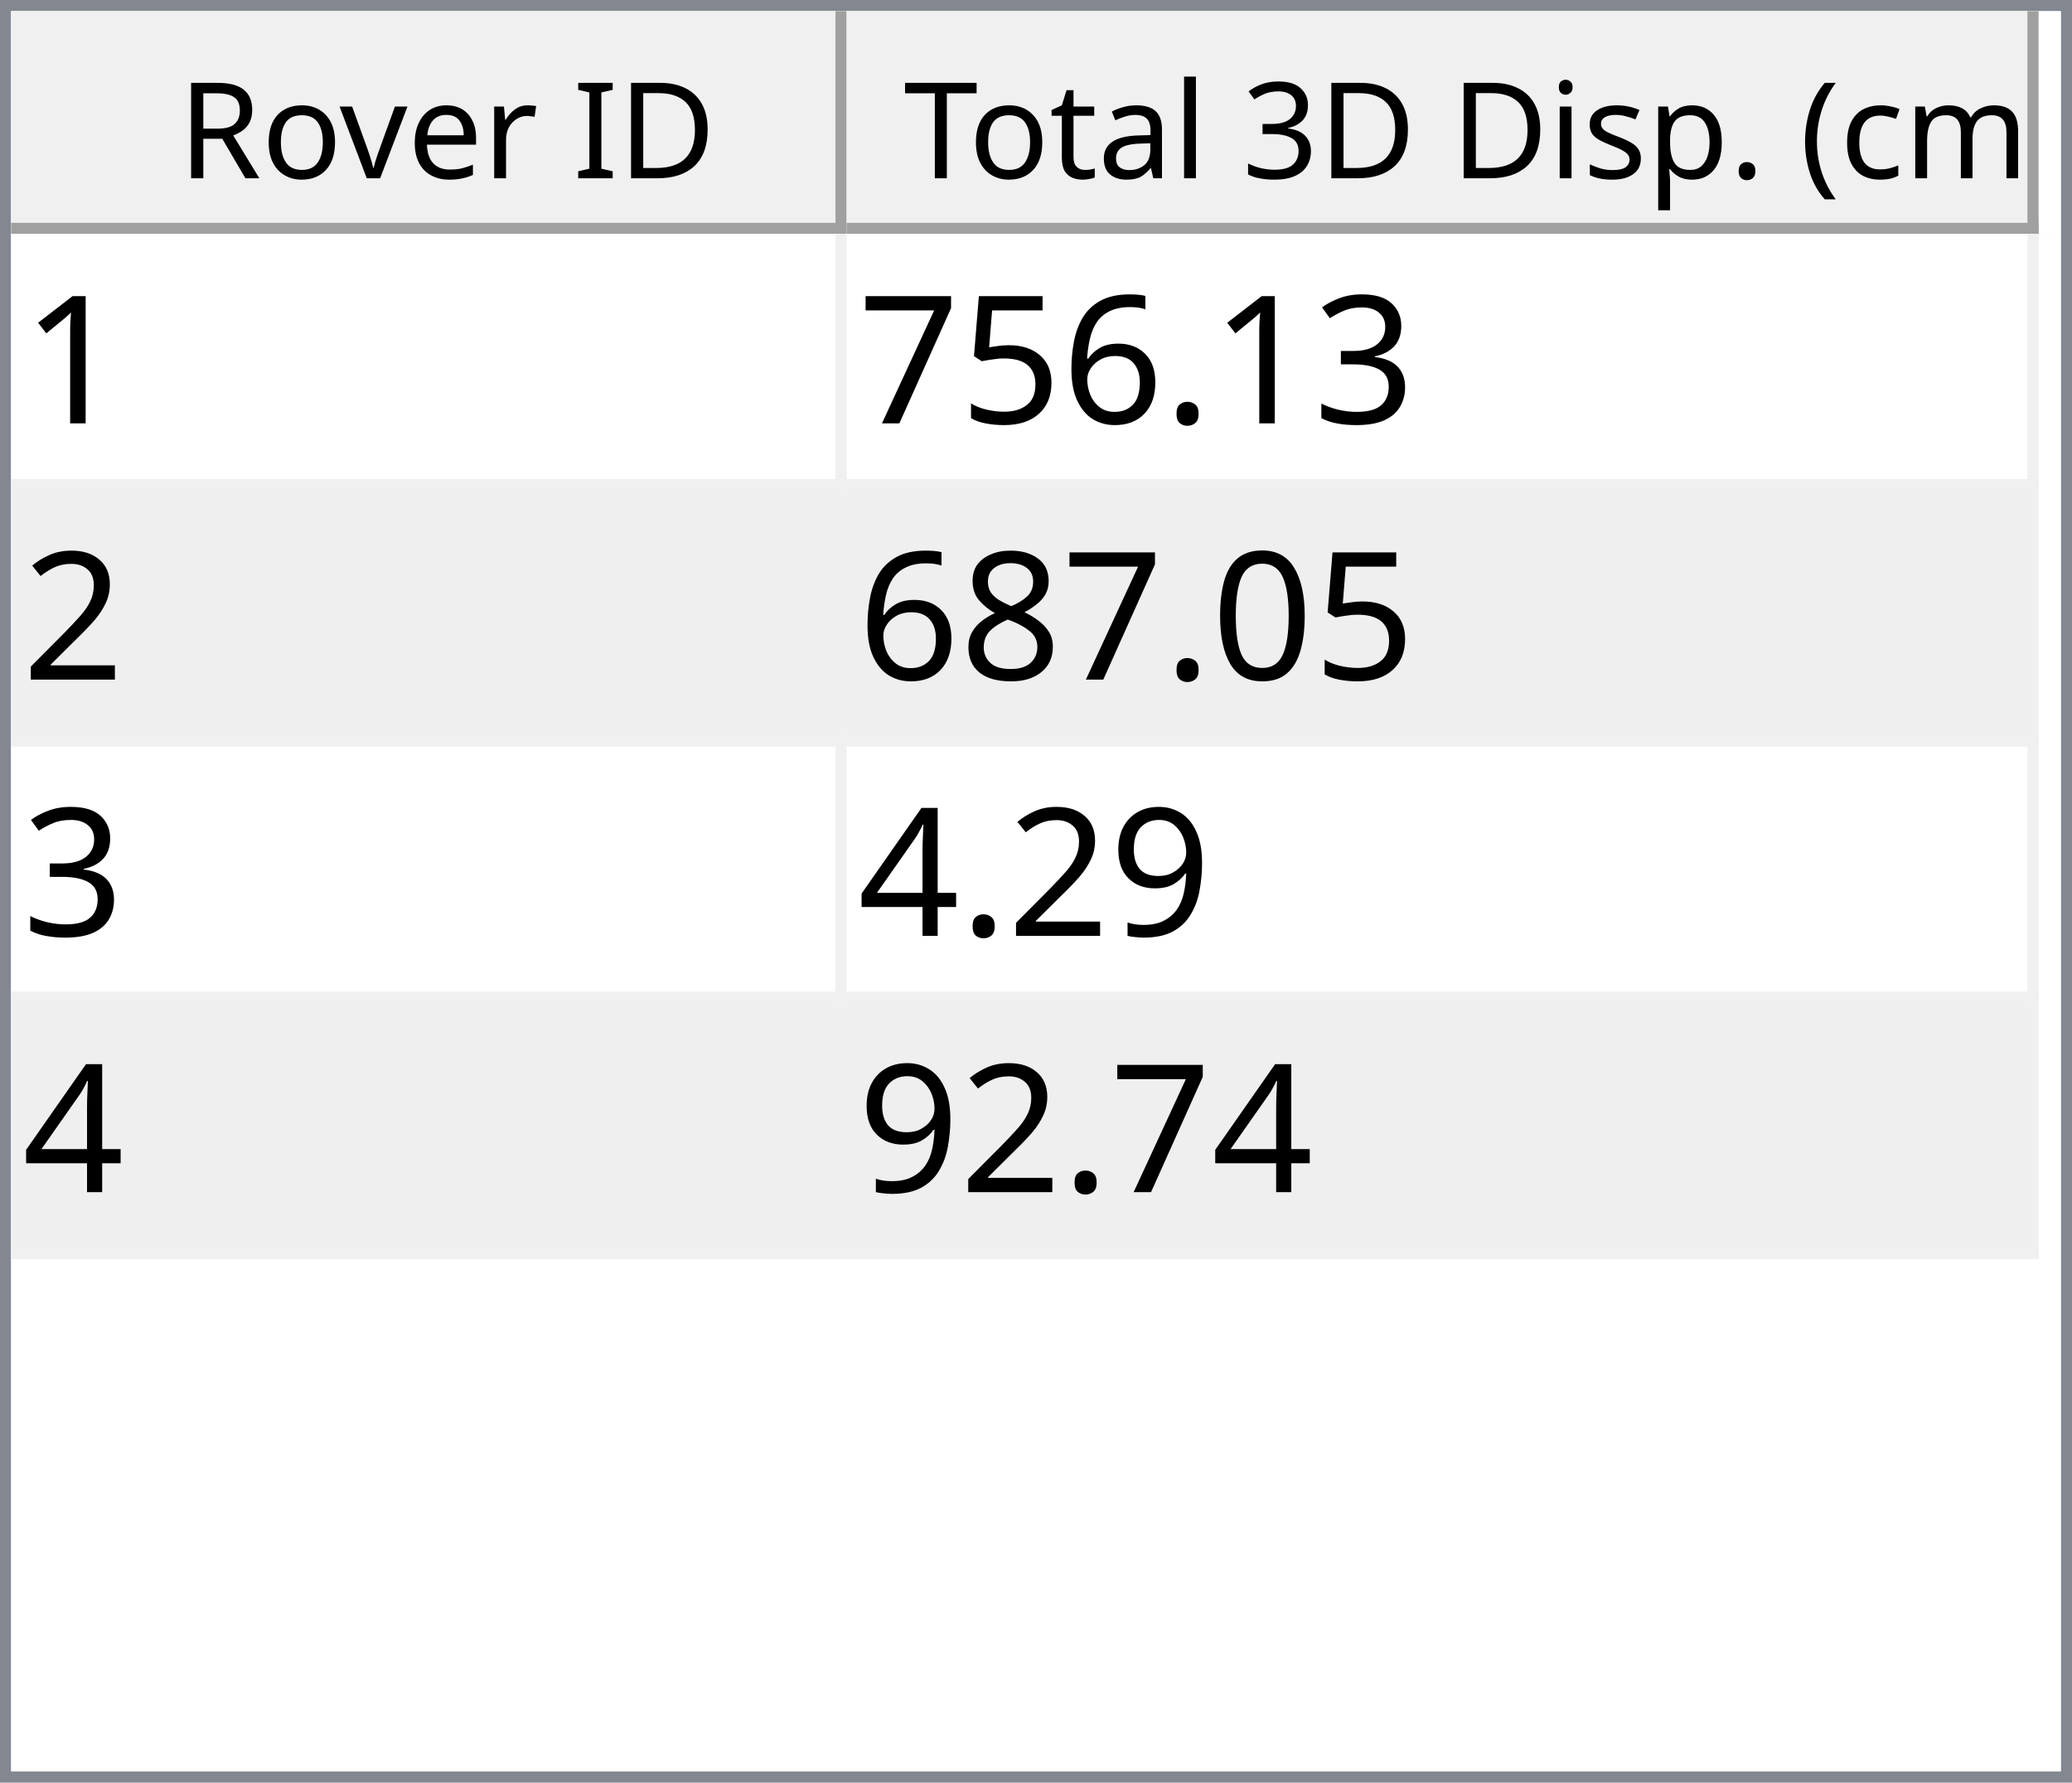
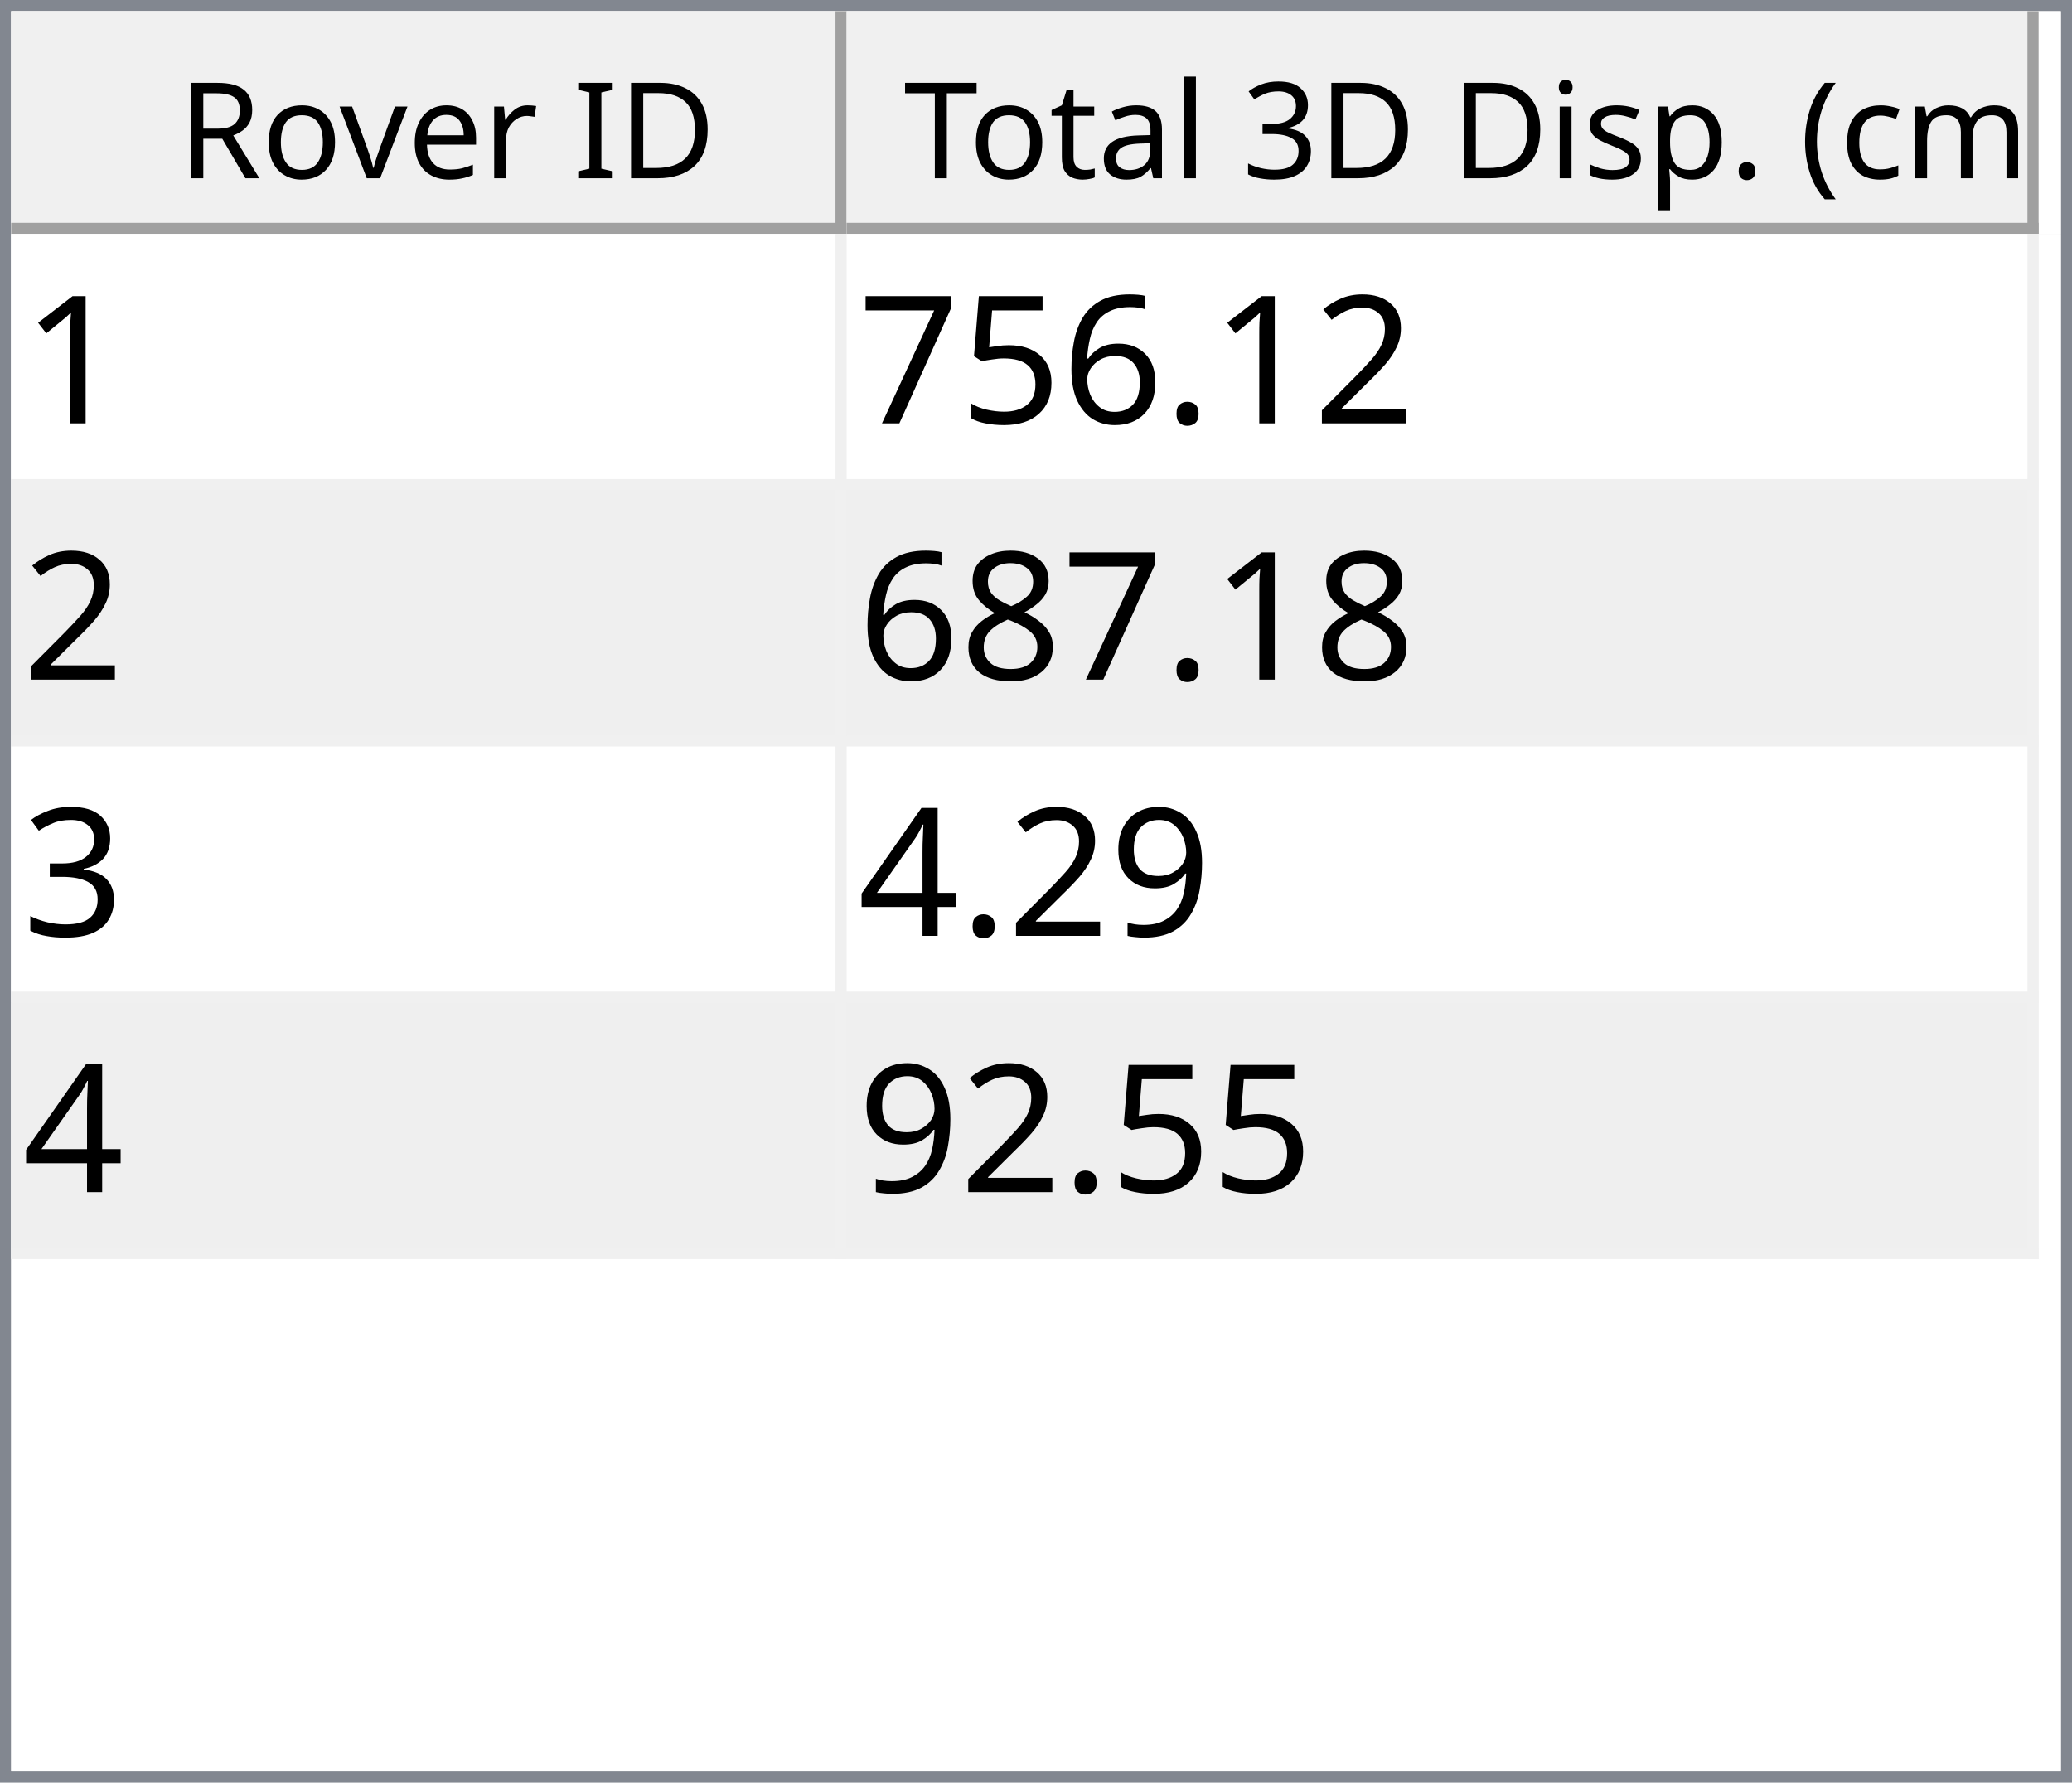
<svg xmlns="http://www.w3.org/2000/svg" style="fill-opacity:1; color-rendering:auto; color-interpolation:auto; text-rendering:auto; stroke:black; stroke-linecap:square; stroke-miterlimit:10; shape-rendering:auto; stroke-opacity:1; fill:black; stroke-dasharray:none; font-weight:normal; stroke-width:1; font-family:'Dialog'; font-style:normal; stroke-linejoin:miter; font-size:12px; stroke-dashoffset:0; image-rendering:auto;" width="186" height="160">
  <defs id="genericDefs" />
  <g>
    <defs id="defs1">
      <clipPath clipPathUnits="userSpaceOnUse" id="clipPath1">
        <path d="M0 0 L186 0 L186 160 L0 160 L0 0 Z" />
      </clipPath>
      <clipPath clipPathUnits="userSpaceOnUse" id="clipPath2">
        <path d="M0 0 L0 160 L186 160 L186 0 Z" />
      </clipPath>
      <clipPath clipPathUnits="userSpaceOnUse" id="clipPath3">
        <path d="M0 0 L0 20 L184 20 L184 0 Z" />
      </clipPath>
      <clipPath clipPathUnits="userSpaceOnUse" id="clipPath4">
        <path d="M0 0 L0 20 L75 20 L75 0 Z" />
      </clipPath>
      <clipPath clipPathUnits="userSpaceOnUse" id="clipPath5">
        <path d="M1 1 L1 19 L74 19 L74 1 Z" />
      </clipPath>
      <clipPath clipPathUnits="userSpaceOnUse" id="clipPath6">
        <path d="M0 0 L0 18 L73 18 L73 0 Z" />
      </clipPath>
      <clipPath clipPathUnits="userSpaceOnUse" id="clipPath7">
        <path d="M-0.5 -0.5 L-0.5 19.5 L74.5 19.5 L74.5 -0.5 Z" />
      </clipPath>
      <clipPath clipPathUnits="userSpaceOnUse" id="clipPath8">
        <path d="M0 0 L0 20 L107 20 L107 0 Z" />
      </clipPath>
      <clipPath clipPathUnits="userSpaceOnUse" id="clipPath9">
        <path d="M1 1 L1 19 L106 19 L106 1 Z" />
      </clipPath>
      <clipPath clipPathUnits="userSpaceOnUse" id="clipPath10">
        <path d="M0 0 L0 18 L105 18 L105 0 Z" />
      </clipPath>
      <clipPath clipPathUnits="userSpaceOnUse" id="clipPath11">
        <path d="M-0.5 -0.5 L-0.5 19.5 L106.5 19.5 L106.5 -0.5 Z" />
      </clipPath>
      <clipPath clipPathUnits="userSpaceOnUse" id="clipPath12">
        <path d="M0 0 L0 138 L184 138 L184 0 Z" />
      </clipPath>
      <clipPath clipPathUnits="userSpaceOnUse" id="clipPath13">
        <path d="M0 0 L0 92 L182 92 L182 0 Z" />
      </clipPath>
      <clipPath clipPathUnits="userSpaceOnUse" id="clipPath14">
        <path d="M-0.5 -0.5 L-0.5 91.5 L181.5 91.5 L181.5 -0.5 Z" />
      </clipPath>
      <clipPath clipPathUnits="userSpaceOnUse" id="clipPath15">
        <path d="M0 0 L0 22 L74 22 L74 0 Z" />
      </clipPath>
      <clipPath clipPathUnits="userSpaceOnUse" id="clipPath16">
        <path d="M0 0 L0 22 L106 22 L106 0 Z" />
      </clipPath>
      <font horiz-adv-x="64.551" id="font1">
        <font-face ascent="107.91" descent="25.098" units-per-em="100" style="font-style:normal; font-family:Segoe UI; font-weight:normal;" />
        <missing-glyph horiz-adv-x="64.551" d="M8.109 0 L8.109 68.266 L56.453 68.266 L56.453 0 L8.109 0 ZM15.328 7.234 L49.219 7.234 L49.219 61.031 L15.328 61.031 L15.328 7.234 Z" />
        <glyph unicode="D" horiz-adv-x="70.117" d="M9.188 0 L9.188 70.016 L28.516 70.016 Q65.531 70.016 65.531 35.891 Q65.531 19.672 55.25 9.836 Q44.969 0 27.734 0 L9.188 0 ZM17.391 62.594 L17.391 7.422 L27.828 7.422 Q41.609 7.422 49.273 14.797 Q56.938 22.172 56.938 35.688 Q56.938 62.594 28.328 62.594 L17.391 62.594 Z" />
        <glyph unicode="I" horiz-adv-x="26.611" d="M17.391 0 L9.188 0 L9.188 70.016 L17.391 70.016 L17.391 0 Z" />
        <glyph unicode=" " horiz-adv-x="27.393" d="" />
        <glyph unicode="r" horiz-adv-x="34.766" d="M34.188 41.891 Q32.078 43.5 28.125 43.5 Q23 43.5 19.555 38.672 Q16.109 33.844 16.109 25.484 L16.109 0 L8.109 0 L8.109 50 L16.109 50 L16.109 39.703 L16.312 39.703 Q18.016 44.969 21.531 47.922 Q25.047 50.875 29.391 50.875 Q32.516 50.875 34.188 50.203 L34.188 41.891 Z" />
        <glyph unicode="e" horiz-adv-x="52.295" d="M48.297 23 L12.984 23 Q13.188 14.656 17.484 10.109 Q21.781 5.562 29.297 5.562 Q37.75 5.562 44.828 11.141 L44.828 3.609 Q38.234 -1.172 27.391 -1.172 Q16.797 -1.172 10.742 5.641 Q4.688 12.453 4.688 24.812 Q4.688 36.469 11.305 43.82 Q17.922 51.172 27.734 51.172 Q37.547 51.172 42.922 44.828 Q48.297 38.484 48.297 27.203 L48.297 23 ZM40.094 29.781 Q40.047 36.719 36.75 40.578 Q33.453 44.438 27.594 44.438 Q21.922 44.438 17.969 40.383 Q14.016 36.328 13.094 29.781 L40.094 29.781 Z" />
        <glyph unicode="v" horiz-adv-x="47.9" d="M47.406 50 L27.484 0 L19.625 0 L0.688 50 L9.469 50 L22.172 13.672 Q23.578 9.672 23.922 6.688 L24.125 6.688 Q24.609 10.453 25.688 13.484 L38.969 50 L47.406 50 Z" />
        <glyph unicode="o" horiz-adv-x="58.594" d="M29 -1.172 Q17.922 -1.172 11.305 5.836 Q4.688 12.844 4.688 24.422 Q4.688 37.016 11.57 44.094 Q18.453 51.172 30.172 51.172 Q41.359 51.172 47.633 44.289 Q53.906 37.406 53.906 25.203 Q53.906 13.234 47.141 6.031 Q40.375 -1.172 29 -1.172 ZM29.594 44.438 Q21.875 44.438 17.383 39.188 Q12.891 33.938 12.891 24.703 Q12.891 15.828 17.43 10.695 Q21.969 5.562 29.594 5.562 Q37.359 5.562 41.531 10.594 Q45.703 15.625 45.703 24.906 Q45.703 34.281 41.531 39.359 Q37.359 44.438 29.594 44.438 Z" />
        <glyph unicode="R" horiz-adv-x="59.814" d="M59.375 0 L49.609 0 L37.891 19.625 Q36.281 22.359 34.766 24.289 Q33.25 26.219 31.664 27.438 Q30.078 28.656 28.25 29.219 Q26.422 29.781 24.125 29.781 L17.391 29.781 L17.391 0 L9.188 0 L9.188 70.016 L30.078 70.016 Q34.672 70.016 38.555 68.867 Q42.438 67.719 45.289 65.375 Q48.141 63.031 49.758 59.547 Q51.375 56.062 51.375 51.375 Q51.375 47.703 50.273 44.656 Q49.172 41.609 47.148 39.211 Q45.125 36.812 42.266 35.133 Q39.406 33.453 35.844 32.516 L35.844 32.328 Q37.594 31.547 38.891 30.547 Q40.188 29.547 41.359 28.18 Q42.531 26.812 43.68 25.078 Q44.828 23.344 46.234 21.047 L59.375 0 ZM17.391 62.594 L17.391 37.203 L28.516 37.203 Q31.594 37.203 34.203 38.133 Q36.812 39.062 38.719 40.797 Q40.625 42.531 41.703 45.047 Q42.781 47.562 42.781 50.688 Q42.781 56.297 39.141 59.445 Q35.5 62.594 28.609 62.594 L17.391 62.594 Z" />
        <glyph unicode=")" horiz-adv-x="30.176" d="M8.297 -15.922 L1.172 -15.922 Q16.406 2.344 16.406 26.812 Q16.406 51.469 1.078 70.016 L8.297 70.016 Q23.531 52.156 23.531 26.703 Q23.531 1.375 8.297 -15.922 Z" />
        <glyph unicode="m" horiz-adv-x="86.133" d="M79.109 0 L71.094 0 L71.094 28.719 Q71.094 37.016 68.531 40.727 Q65.969 44.438 59.906 44.438 Q54.781 44.438 51.195 39.75 Q47.609 35.062 47.609 28.516 L47.609 0 L39.594 0 L39.594 29.688 Q39.594 44.438 28.219 44.438 Q22.953 44.438 19.531 40.016 Q16.109 35.594 16.109 28.516 L16.109 0 L8.109 0 L8.109 50 L16.109 50 L16.109 42.094 L16.312 42.094 Q21.625 51.172 31.844 51.172 Q36.969 51.172 40.773 48.312 Q44.578 45.453 46 40.828 Q51.562 51.172 62.594 51.172 Q79.109 51.172 79.109 30.812 L79.109 0 Z" />
        <glyph unicode="c" horiz-adv-x="46.191" d="M42.188 2.297 Q36.422 -1.172 28.516 -1.172 Q17.828 -1.172 11.258 5.789 Q4.688 12.75 4.688 23.828 Q4.688 36.188 11.766 43.68 Q18.844 51.172 30.672 51.172 Q37.25 51.172 42.281 48.734 L42.281 40.531 Q36.719 44.438 30.375 44.438 Q22.703 44.438 17.797 38.945 Q12.891 33.453 12.891 24.516 Q12.891 15.719 17.508 10.641 Q22.125 5.562 29.891 5.562 Q36.422 5.562 42.188 9.906 L42.188 2.297 Z" />
        <glyph unicode="(" horiz-adv-x="30.176" d="M29.109 -15.922 L21.969 -15.922 Q6.844 1.375 6.844 26.703 Q6.844 52.156 21.969 70.016 L29.203 70.016 Q13.875 51.469 13.875 26.812 Q13.875 2.344 29.109 -15.922 Z" />
        <glyph unicode="." horiz-adv-x="21.68" d="M10.891 -1.078 Q8.641 -1.078 7.055 0.539 Q5.469 2.156 5.469 4.391 Q5.469 6.641 7.055 8.273 Q8.641 9.906 10.891 9.906 Q13.188 9.906 14.797 8.273 Q16.406 6.641 16.406 4.391 Q16.406 2.156 14.797 0.539 Q13.188 -1.078 10.891 -1.078 Z" />
        <glyph unicode="p" horiz-adv-x="58.789" d="M16.312 7.234 L16.109 7.234 L16.109 -23 L8.109 -23 L8.109 50 L16.109 50 L16.109 41.219 L16.312 41.219 Q22.219 51.172 33.594 51.172 Q43.266 51.172 48.688 44.461 Q54.109 37.75 54.109 26.469 Q54.109 13.922 48 6.375 Q41.891 -1.172 31.297 -1.172 Q21.578 -1.172 16.312 7.234 ZM16.109 27.391 L16.109 20.406 Q16.109 14.203 20.141 9.883 Q24.172 5.562 30.375 5.562 Q37.641 5.562 41.773 11.133 Q45.906 16.703 45.906 26.609 Q45.906 34.969 42.047 39.703 Q38.188 44.438 31.594 44.438 Q24.609 44.438 20.359 39.578 Q16.109 34.719 16.109 27.391 Z" />
        <glyph unicode="s" horiz-adv-x="42.432" d="M5.078 1.812 L5.078 10.406 Q11.625 5.562 19.484 5.562 Q30.031 5.562 30.031 12.594 Q30.031 14.594 29.125 15.992 Q28.219 17.391 26.68 18.461 Q25.141 19.531 23.07 20.383 Q21 21.234 18.609 22.172 Q15.281 23.484 12.766 24.828 Q10.25 26.172 8.57 27.859 Q6.891 29.547 6.031 31.695 Q5.172 33.844 5.172 36.719 Q5.172 40.234 6.789 42.945 Q8.406 45.656 11.086 47.484 Q13.766 49.312 17.211 50.242 Q20.656 51.172 24.312 51.172 Q30.812 51.172 35.938 48.922 L35.938 40.828 Q30.422 44.438 23.25 44.438 Q21 44.438 19.195 43.922 Q17.391 43.406 16.094 42.477 Q14.797 41.547 14.086 40.258 Q13.375 38.969 13.375 37.406 Q13.375 35.453 14.086 34.133 Q14.797 32.812 16.164 31.789 Q17.531 30.766 19.484 29.938 Q21.438 29.109 23.922 28.125 Q27.25 26.859 29.883 25.516 Q32.516 24.172 34.375 22.484 Q36.234 20.797 37.234 18.602 Q38.234 16.406 38.234 13.375 Q38.234 9.672 36.602 6.938 Q34.969 4.203 32.234 2.398 Q29.5 0.594 25.93 -0.289 Q22.359 -1.172 18.453 -1.172 Q10.75 -1.172 5.078 1.812 Z" />
        <glyph unicode="i" horiz-adv-x="24.219" d="M12.203 62.703 Q10.062 62.703 8.547 64.164 Q7.031 65.625 7.031 67.875 Q7.031 70.125 8.547 71.609 Q10.062 73.094 12.203 73.094 Q14.406 73.094 15.945 71.609 Q17.484 70.125 17.484 67.875 Q17.484 65.719 15.945 64.211 Q14.406 62.703 12.203 62.703 ZM16.109 0 L8.109 0 L8.109 50 L16.109 50 L16.109 0 Z" />
        <glyph unicode="3" horiz-adv-x="53.906" d="M46.531 19.828 Q46.531 15.094 44.75 11.211 Q42.969 7.328 39.719 4.57 Q36.469 1.812 31.93 0.297 Q27.391 -1.219 21.922 -1.219 Q11.922 -1.219 6 2.594 L6 11.188 Q13.094 5.609 22.219 5.609 Q25.875 5.609 28.828 6.539 Q31.781 7.469 33.906 9.227 Q36.031 10.984 37.18 13.477 Q38.328 15.969 38.328 19.094 Q38.328 32.812 18.797 32.812 L12.984 32.812 L12.984 39.594 L18.5 39.594 Q35.797 39.594 35.797 52.484 Q35.797 64.406 22.609 64.406 Q15.188 64.406 8.688 59.422 L8.688 67.188 Q15.375 71.188 24.609 71.188 Q29 71.188 32.57 69.969 Q36.141 68.75 38.68 66.555 Q41.219 64.359 42.609 61.281 Q44 58.203 44 54.5 Q44 40.672 30.031 36.719 L30.031 36.531 Q33.594 36.141 36.625 34.797 Q39.656 33.453 41.852 31.305 Q44.047 29.156 45.289 26.25 Q46.531 23.344 46.531 19.828 Z" />
        <glyph unicode="l" horiz-adv-x="24.219" d="M16.109 0 L8.109 0 L8.109 74.031 L16.109 74.031 L16.109 0 Z" />
        <glyph unicode="a" horiz-adv-x="50.879" d="M43.891 0 L35.891 0 L35.891 7.812 L35.688 7.812 Q30.469 -1.172 20.312 -1.172 Q12.844 -1.172 8.617 2.781 Q4.391 6.734 4.391 13.281 Q4.391 27.297 20.906 29.594 L35.891 31.688 Q35.891 44.438 25.594 44.438 Q16.547 44.438 9.281 38.281 L9.281 46.484 Q16.656 51.172 26.266 51.172 Q43.891 51.172 43.891 32.516 L43.891 0 ZM35.891 25.297 L23.828 23.641 Q18.266 22.859 15.43 20.875 Q12.594 18.891 12.594 13.875 Q12.594 10.203 15.211 7.883 Q17.828 5.562 22.172 5.562 Q28.125 5.562 32.008 9.742 Q35.891 13.922 35.891 20.312 L35.891 25.297 Z" />
        <glyph unicode="t" horiz-adv-x="33.887" d="M31.297 0.484 Q28.469 -1.078 23.828 -1.078 Q10.688 -1.078 10.688 13.578 L10.688 43.172 L2.094 43.172 L2.094 50 L10.688 50 L10.688 62.203 L18.703 64.797 L18.703 50 L31.297 50 L31.297 43.172 L18.703 43.172 L18.703 14.984 Q18.703 9.969 20.414 7.82 Q22.125 5.672 26.078 5.672 Q29.109 5.672 31.297 7.328 L31.297 0.484 Z" />
        <glyph unicode="T" horiz-adv-x="52.393" d="M50.594 62.594 L30.375 62.594 L30.375 0 L22.172 0 L22.172 62.594 L2 62.594 L2 70.016 L50.594 70.016 L50.594 62.594 Z" />
      </font>
      <font horiz-adv-x="75.0" id="font2">
        <font-face ascent="100.537" descent="21.973" units-per-em="100" style="font-style:normal; font-family:sans-serif; font-weight:normal;" />
        <missing-glyph horiz-adv-x="75.0" d="M12.5 0 L12.5 62.5 L62.5 62.5 L62.5 0 L12.5 0 ZM14.062 1.562 L60.938 1.562 L60.938 60.938 L14.062 60.938 L14.062 1.562 Z" />
        <glyph unicode="1" horiz-adv-x="55.615" d="M37.25 0 L28.469 0 L28.469 56 Q25.297 52.984 20.141 49.953 Q14.984 46.922 10.891 45.406 L10.891 53.906 Q18.266 57.375 23.781 62.305 Q29.297 67.234 31.594 71.875 L37.25 71.875 L37.25 0 Z" />
-         <glyph unicode="3" horiz-adv-x="55.615" d="M4.203 18.891 L12.984 20.062 Q14.5 12.594 18.141 9.297 Q21.781 6 27 6 Q33.203 6 37.477 10.297 Q41.75 14.594 41.75 20.953 Q41.75 27 37.797 30.93 Q33.844 34.859 27.734 34.859 Q25.25 34.859 21.531 33.891 L22.516 41.609 Q23.391 41.5 23.922 41.5 Q29.547 41.5 34.039 44.43 Q38.531 47.359 38.531 53.469 Q38.531 58.297 35.258 61.477 Q31.984 64.656 26.812 64.656 Q21.688 64.656 18.266 61.43 Q14.844 58.203 13.875 51.766 L5.078 53.328 Q6.688 62.156 12.398 67.016 Q18.109 71.875 26.609 71.875 Q32.469 71.875 37.398 69.359 Q42.328 66.844 44.945 62.5 Q47.562 58.156 47.562 53.266 Q47.562 48.641 45.07 44.828 Q42.578 41.016 37.703 38.766 Q44.047 37.312 47.562 32.695 Q51.078 28.078 51.078 21.141 Q51.078 11.766 44.242 5.25 Q37.406 -1.266 26.953 -1.266 Q17.531 -1.266 11.305 4.352 Q5.078 9.969 4.203 18.891 Z" />
+         <glyph unicode="2" horiz-adv-x="55.615" d="M50.344 8.453 L50.344 0 L3.031 0 Q2.938 3.172 4.047 6.109 Q5.859 10.938 9.836 15.625 Q13.812 20.312 21.344 26.469 Q33.016 36.031 37.117 41.625 Q41.219 47.219 41.219 52.203 Q41.219 57.422 37.477 61.008 Q33.734 64.594 27.734 64.594 Q21.391 64.594 17.578 60.789 Q13.766 56.984 13.719 50.25 L4.688 51.172 Q5.609 61.281 11.664 66.578 Q17.719 71.875 27.938 71.875 Q38.234 71.875 44.242 66.164 Q50.25 60.453 50.25 52 Q50.25 47.703 48.492 43.555 Q46.734 39.406 42.656 34.812 Q38.578 30.219 29.109 22.219 Q21.188 15.578 18.945 13.211 Q16.703 10.844 15.234 8.453 L50.344 8.453 Z" />
        <glyph unicode="." horiz-adv-x="27.783" d="M9.078 0 L9.078 10.016 L19.094 10.016 L19.094 0 L9.078 0 Z" />
        <glyph unicode="6" horiz-adv-x="55.615" d="M49.75 54.047 L41.016 53.375 Q39.844 58.547 37.703 60.891 Q34.125 64.656 28.906 64.656 Q24.703 64.656 21.531 62.312 Q17.391 59.281 14.992 53.469 Q12.594 47.656 12.5 36.922 Q15.672 41.75 20.266 44.094 Q24.859 46.438 29.891 46.438 Q38.672 46.438 44.852 39.969 Q51.031 33.5 51.031 23.25 Q51.031 16.5 48.125 10.719 Q45.219 4.938 40.141 1.859 Q35.062 -1.219 28.609 -1.219 Q17.625 -1.219 10.695 6.859 Q3.766 14.938 3.766 33.5 Q3.766 54.25 11.422 63.672 Q18.109 71.875 29.438 71.875 Q37.891 71.875 43.289 67.141 Q48.688 62.406 49.75 54.047 ZM13.875 23.188 Q13.875 18.656 15.797 14.508 Q17.719 10.359 21.188 8.18 Q24.656 6 28.469 6 Q34.031 6 38.039 10.492 Q42.047 14.984 42.047 22.703 Q42.047 30.125 38.086 34.398 Q34.125 38.672 28.125 38.672 Q22.172 38.672 18.023 34.398 Q13.875 30.125 13.875 23.188 Z" />
        <glyph unicode="5" horiz-adv-x="55.615" d="M4.156 18.75 L13.375 19.531 Q14.406 12.797 18.141 9.398 Q21.875 6 27.156 6 Q33.5 6 37.891 10.789 Q42.281 15.578 42.281 23.484 Q42.281 31 38.062 35.352 Q33.844 39.703 27 39.703 Q22.75 39.703 19.336 37.773 Q15.922 35.844 13.969 32.766 L5.719 33.844 L12.641 70.609 L48.25 70.609 L48.25 62.203 L19.672 62.203 L15.828 42.969 Q22.266 47.469 29.344 47.469 Q38.719 47.469 45.164 40.969 Q51.609 34.469 51.609 24.266 Q51.609 14.547 45.953 7.469 Q39.062 -1.219 27.156 -1.219 Q17.391 -1.219 11.211 4.25 Q5.031 9.719 4.156 18.75 Z" />
        <glyph unicode="7" horiz-adv-x="55.615" d="M4.734 62.203 L4.734 70.656 L51.078 70.656 L51.078 63.812 Q44.234 56.547 37.523 44.484 Q30.812 32.422 27.156 19.672 Q24.516 10.688 23.781 0 L14.75 0 Q14.891 8.453 18.062 20.414 Q21.234 32.375 27.172 43.484 Q33.109 54.594 39.797 62.203 L4.734 62.203 Z" />
-         <glyph unicode="2" horiz-adv-x="55.615" d="M50.344 8.453 L50.344 0 L3.031 0 Q2.938 3.172 4.047 6.109 Q5.859 10.938 9.836 15.625 Q13.812 20.312 21.344 26.469 Q33.016 36.031 37.117 41.625 Q41.219 47.219 41.219 52.203 Q41.219 57.422 37.477 61.008 Q33.734 64.594 27.734 64.594 Q21.391 64.594 17.578 60.789 Q13.766 56.984 13.719 50.25 L4.688 51.172 Q5.609 61.281 11.664 66.578 Q17.719 71.875 27.938 71.875 Q38.234 71.875 44.242 66.164 Q50.25 60.453 50.25 52 Q50.25 47.703 48.492 43.555 Q46.734 39.406 42.656 34.812 Q38.578 30.219 29.109 22.219 Q21.188 15.578 18.945 13.211 Q16.703 10.844 15.234 8.453 L50.344 8.453 Z" />
-         <glyph unicode="0" horiz-adv-x="55.615" d="M4.156 35.297 Q4.156 48 6.766 55.742 Q9.375 63.484 14.523 67.68 Q19.672 71.875 27.484 71.875 Q33.25 71.875 37.594 69.555 Q41.938 67.234 44.773 62.867 Q47.609 58.5 49.219 52.227 Q50.828 45.953 50.828 35.297 Q50.828 22.703 48.242 14.969 Q45.656 7.234 40.508 3.008 Q35.359 -1.219 27.484 -1.219 Q17.141 -1.219 11.234 6.203 Q4.156 15.141 4.156 35.297 ZM13.188 35.297 Q13.188 17.672 17.312 11.836 Q21.438 6 27.484 6 Q33.547 6 37.672 11.859 Q41.797 17.719 41.797 35.297 Q41.797 52.984 37.672 58.789 Q33.547 64.594 27.391 64.594 Q21.344 64.594 17.719 59.469 Q13.188 52.938 13.188 35.297 Z" />
        <glyph unicode="8" horiz-adv-x="55.615" d="M17.672 38.812 Q12.203 40.828 9.57 44.539 Q6.938 48.25 6.938 53.422 Q6.938 61.234 12.555 66.555 Q18.172 71.875 27.484 71.875 Q36.859 71.875 42.578 66.43 Q48.297 60.984 48.297 53.172 Q48.297 48.188 45.68 44.508 Q43.062 40.828 37.75 38.812 Q44.344 36.672 47.781 31.883 Q51.219 27.094 51.219 20.453 Q51.219 11.281 44.727 5.031 Q38.234 -1.219 27.641 -1.219 Q17.047 -1.219 10.547 5.055 Q4.047 11.328 4.047 20.703 Q4.047 27.688 7.594 32.398 Q11.141 37.109 17.672 38.812 ZM15.922 53.719 Q15.922 48.641 19.195 45.414 Q22.469 42.188 27.688 42.188 Q32.766 42.188 36.016 45.383 Q39.266 48.578 39.266 53.219 Q39.266 58.062 35.914 61.359 Q32.562 64.656 27.594 64.656 Q22.562 64.656 19.242 61.43 Q15.922 58.203 15.922 53.719 ZM13.094 20.656 Q13.094 16.891 14.875 13.375 Q16.656 9.859 20.172 7.93 Q23.688 6 27.734 6 Q34.031 6 38.133 10.055 Q42.234 14.109 42.234 20.359 Q42.234 26.703 38.016 30.859 Q33.797 35.016 27.438 35.016 Q21.234 35.016 17.164 30.914 Q13.094 26.812 13.094 20.656 Z" />
+         <glyph unicode="3" horiz-adv-x="55.615" d="M4.203 18.891 L12.984 20.062 Q14.5 12.594 18.141 9.297 Q21.781 6 27 6 Q33.203 6 37.477 10.297 Q41.75 14.594 41.75 20.953 Q41.75 27 37.797 30.93 Q33.844 34.859 27.734 34.859 Q25.25 34.859 21.531 33.891 L22.516 41.609 Q23.391 41.5 23.922 41.5 Q29.547 41.5 34.039 44.43 Q38.531 47.359 38.531 53.469 Q38.531 58.297 35.258 61.477 Q31.984 64.656 26.812 64.656 Q21.688 64.656 18.266 61.43 Q14.844 58.203 13.875 51.766 L5.078 53.328 Q6.688 62.156 12.398 67.016 Q18.109 71.875 26.609 71.875 Q32.469 71.875 37.398 69.359 Q42.328 66.844 44.945 62.5 Q47.562 58.156 47.562 53.266 Q47.562 48.641 45.07 44.828 Q42.578 41.016 37.703 38.766 Q44.047 37.312 47.562 32.695 Q51.078 28.078 51.078 21.141 Q51.078 11.766 44.242 5.25 Q37.406 -1.266 26.953 -1.266 Q17.531 -1.266 11.305 4.352 Q5.078 9.969 4.203 18.891 Z" />
        <glyph unicode="9" horiz-adv-x="55.615" d="M5.469 16.547 L13.922 17.328 Q14.984 11.375 18.016 8.688 Q21.047 6 25.781 6 Q29.828 6 32.883 7.859 Q35.938 9.719 37.891 12.82 Q39.844 15.922 41.164 21.195 Q42.484 26.469 42.484 31.938 Q42.484 32.516 42.438 33.688 Q39.797 29.5 35.234 26.883 Q30.672 24.266 25.344 24.266 Q16.453 24.266 10.305 30.711 Q4.156 37.156 4.156 47.703 Q4.156 58.594 10.578 65.234 Q17 71.875 26.656 71.875 Q33.641 71.875 39.43 68.117 Q45.219 64.359 48.219 57.398 Q51.219 50.438 51.219 37.25 Q51.219 23.531 48.242 15.406 Q45.266 7.281 39.383 3.031 Q33.5 -1.219 25.594 -1.219 Q17.188 -1.219 11.867 3.445 Q6.547 8.109 5.469 16.547 ZM41.453 48.141 Q41.453 55.719 37.43 60.156 Q33.406 64.594 27.734 64.594 Q21.875 64.594 17.531 59.812 Q13.188 55.031 13.188 47.406 Q13.188 40.578 17.312 36.305 Q21.438 32.031 27.484 32.031 Q33.594 32.031 37.523 36.305 Q41.453 40.578 41.453 48.141 Z" />
        <glyph unicode="4" horiz-adv-x="55.615" d="M32.328 0 L32.328 17.141 L1.266 17.141 L1.266 25.203 L33.938 71.578 L41.109 71.578 L41.109 25.203 L50.781 25.203 L50.781 17.141 L41.109 17.141 L41.109 0 L32.328 0 ZM32.328 25.203 L32.328 57.469 L9.906 25.203 L32.328 25.203 Z" />
      </font>
    </defs>
    <g style="fill:white; stroke:white;">
      <rect x="0" y="0" width="186" style="clip-path:url(#clipPath1); stroke:none;" height="160" />
    </g>
    <g style="fill:white; text-rendering:optimizeSpeed; color-rendering:optimizeSpeed; image-rendering:optimizeSpeed; shape-rendering:crispEdges; stroke:white; color-interpolation:sRGB;">
      <rect x="0" width="186" height="160" y="0" style="stroke:none;" />
      <path style="stroke:none;" d="M0 160 L186 160 L186 0 L0 0 Z" />
    </g>
    <g style="fill:rgb(240,240,240); font-family:'Segoe UI'; stroke:rgb(240,240,240);">
      <rect x="0" y="0" width="186" style="clip-path:url(#clipPath2); stroke:none;" height="160" />
    </g>
    <g style="fill:rgb(130,135,144); font-family:'Segoe UI'; stroke:rgb(130,135,144);">
      <path d="M0 0 L186 0 L186 160 L0 160 L0 0 ZM1 1 L185 1 L185 159 L1 159 L1 1 Z" style="fill-rule:evenodd; clip-path:url(#clipPath2); stroke:none;" />
    </g>
    <g style="fill:white; font-family:'Segoe UI'; stroke:white;" transform="translate(1,1)">
      <rect x="0" y="0" width="184" style="clip-path:url(#clipPath3); stroke:none;" height="20" />
    </g>
    <g style="fill:rgb(240,240,240); font-family:'Segoe UI'; stroke:rgb(240,240,240);" transform="translate(1,1)">
      <rect x="0" y="0" width="75" style="clip-path:url(#clipPath4); stroke:none;" height="20" />
    </g>
    <g style="font-family:'Segoe UI';" transform="translate(2,2)">
      <text x="14" xml:space="preserve" y="14" style="clip-path:url(#clipPath6); stroke:none;">Rover ID</text>
    </g>
    <g style="fill:rgb(160,160,160); font-family:'Segoe UI'; stroke:rgb(160,160,160); stroke-linejoin:bevel;" transform="translate(1.5,1.5)">
      <line x1="74" x2="74" y1="0" style="fill:none; clip-path:url(#clipPath7);" y2="19" />
    </g>
    <g style="fill:rgb(160,160,160); font-family:'Segoe UI'; stroke:rgb(160,160,160); stroke-linejoin:bevel;" transform="matrix(1,0,0,1,1,1) translate(0.5,0.5)">
      <line x1="0" x2="74" y1="19" style="fill:none; clip-path:url(#clipPath7);" y2="19" />
    </g>
    <g style="fill:rgb(240,240,240); font-family:'Segoe UI'; stroke:rgb(240,240,240);" transform="translate(76,1)">
      <rect x="0" y="0" width="107" style="clip-path:url(#clipPath8); stroke:none;" height="20" />
    </g>
    <g style="font-family:'Segoe UI';" transform="translate(77,2)">
      <text x="1" xml:space="preserve" y="14" style="clip-path:url(#clipPath10); stroke:none;"> Total 3D Disp. (cm)</text>
    </g>
    <g style="fill:rgb(160,160,160); font-family:'Segoe UI'; stroke:rgb(160,160,160); stroke-linejoin:bevel;" transform="translate(76.5,1.5)">
      <line x1="106" x2="106" y1="0" style="fill:none; clip-path:url(#clipPath11);" y2="19" />
    </g>
    <g style="fill:rgb(160,160,160); font-family:'Segoe UI'; stroke:rgb(160,160,160); stroke-linejoin:bevel;" transform="matrix(1,0,0,1,76,1) translate(0.5,0.5)">
      <line x1="0" x2="106" y1="19" style="fill:none; clip-path:url(#clipPath11);" y2="19" />
    </g>
    <g style="fill:white; font-family:'Segoe UI'; stroke:white;" transform="translate(1,21)">
      <rect x="0" y="0" width="184" style="clip-path:url(#clipPath12); stroke:none;" height="138" />
    </g>
    <g style="fill:rgb(240,240,240); font-size:16px; font-family:sans-serif; stroke:rgb(240,240,240);" transform="translate(1,21)">
      <rect x="0" y="0" width="182" style="clip-path:url(#clipPath13); stroke:none;" height="92" />
      <line transform="translate(0.5,0.5)" x1="0" x2="181" y1="22" style="clip-path:url(#clipPath14); fill:none; stroke-linejoin:bevel;" y2="22" />
    </g>
    <g transform="matrix(1,0,0,1,1,21) translate(0.5,0.5)" style="fill:rgb(240,240,240); font-size:16px; font-family:sans-serif; stroke:rgb(240,240,240); stroke-linejoin:bevel;">
      <line x1="0" x2="181" y1="45" style="fill:none; clip-path:url(#clipPath14);" y2="45" />
    </g>
    <g transform="matrix(1,0,0,1,1,21) translate(0.5,0.5)" style="fill:rgb(240,240,240); font-size:16px; font-family:sans-serif; stroke:rgb(240,240,240); stroke-linejoin:bevel;">
      <line x1="0" x2="181" y1="68" style="fill:none; clip-path:url(#clipPath14);" y2="68" />
    </g>
    <g transform="matrix(1,0,0,1,1,21) translate(0.5,0.5)" style="fill:rgb(240,240,240); font-size:16px; font-family:sans-serif; stroke:rgb(240,240,240); stroke-linejoin:bevel;">
      <line x1="0" x2="181" y1="91" style="fill:none; clip-path:url(#clipPath14);" y2="91" />
    </g>
    <g transform="matrix(1,0,0,1,1,21) translate(0.5,0.5)" style="fill:rgb(240,240,240); font-size:16px; font-family:sans-serif; stroke:rgb(240,240,240); stroke-linejoin:bevel;">
      <line x1="74" x2="74" y1="0" style="fill:none; clip-path:url(#clipPath14);" y2="91" />
    </g>
    <g transform="matrix(1,0,0,1,1,21) translate(0.5,0.5)" style="fill:rgb(240,240,240); font-size:16px; font-family:sans-serif; stroke:rgb(240,240,240); stroke-linejoin:bevel;">
      <line x1="181" x2="181" y1="0" style="fill:none; clip-path:url(#clipPath14);" y2="91" />
    </g>
    <g style="fill:white; font-size:16px; font-family:sans-serif; stroke:white;" transform="matrix(1,0,0,1,1,21)">
      <rect x="0" y="0" width="74" style="clip-path:url(#clipPath15); stroke:none;" height="22" />
      <text x="1" y="17" style="fill:black; clip-path:url(#clipPath15); stroke:none;" xml:space="preserve">1</text>
    </g>
    <g style="fill:white; font-size:16px; font-family:sans-serif; stroke:white;" transform="matrix(1,0,0,1,1,21) translate(75,0)">
      <rect x="0" y="0" width="106" style="clip-path:url(#clipPath16); stroke:none;" height="22" />
-       <text x="1" y="17" style="fill:black; clip-path:url(#clipPath16); stroke:none;" xml:space="preserve">756.13</text>
+       <text x="1" y="17" style="fill:black; clip-path:url(#clipPath16); stroke:none;" xml:space="preserve">756.12</text>
    </g>
    <g style="fill:rgb(239,239,239); font-size:16px; font-family:sans-serif; stroke:rgb(239,239,239);" transform="matrix(1,0,0,1,1,21) translate(0,23)">
      <rect x="0" y="0" width="74" style="clip-path:url(#clipPath15); stroke:none;" height="22" />
      <text x="1" y="17" style="fill:black; clip-path:url(#clipPath15); stroke:none;" xml:space="preserve">2</text>
    </g>
    <g style="fill:rgb(239,239,239); font-size:16px; font-family:sans-serif; stroke:rgb(239,239,239);" transform="matrix(1,0,0,1,1,21) translate(75,23)">
      <rect x="0" y="0" width="106" style="clip-path:url(#clipPath16); stroke:none;" height="22" />
-       <text x="1" y="17" style="fill:black; clip-path:url(#clipPath16); stroke:none;" xml:space="preserve">687.05</text>
+       <text x="1" y="17" style="fill:black; clip-path:url(#clipPath16); stroke:none;" xml:space="preserve">687.18</text>
    </g>
    <g style="fill:white; font-size:16px; font-family:sans-serif; stroke:white;" transform="matrix(1,0,0,1,1,21) translate(0,46)">
      <rect x="0" y="0" width="74" style="clip-path:url(#clipPath15); stroke:none;" height="22" />
      <text x="1" y="17" style="fill:black; clip-path:url(#clipPath15); stroke:none;" xml:space="preserve">3</text>
    </g>
    <g style="fill:white; font-size:16px; font-family:sans-serif; stroke:white;" transform="matrix(1,0,0,1,1,21) translate(75,46)">
      <rect x="0" y="0" width="106" style="clip-path:url(#clipPath16); stroke:none;" height="22" />
      <text x="1" y="17" style="fill:black; clip-path:url(#clipPath16); stroke:none;" xml:space="preserve">4.29</text>
    </g>
    <g style="fill:rgb(239,239,239); font-size:16px; font-family:sans-serif; stroke:rgb(239,239,239);" transform="matrix(1,0,0,1,1,21) translate(0,69)">
      <rect x="0" y="0" width="74" style="clip-path:url(#clipPath15); stroke:none;" height="22" />
      <text x="1" y="17" style="fill:black; clip-path:url(#clipPath15); stroke:none;" xml:space="preserve">4</text>
    </g>
    <g style="fill:rgb(239,239,239); font-size:16px; font-family:sans-serif; stroke:rgb(239,239,239);" transform="matrix(1,0,0,1,1,21) translate(75,69)">
      <rect x="0" y="0" width="106" style="clip-path:url(#clipPath16); stroke:none;" height="22" />
-       <text x="1" y="17" style="fill:black; clip-path:url(#clipPath16); stroke:none;" xml:space="preserve">92.74</text>
+       <text x="1" y="17" style="fill:black; clip-path:url(#clipPath16); stroke:none;" xml:space="preserve">92.55</text>
    </g>
  </g>
</svg>
